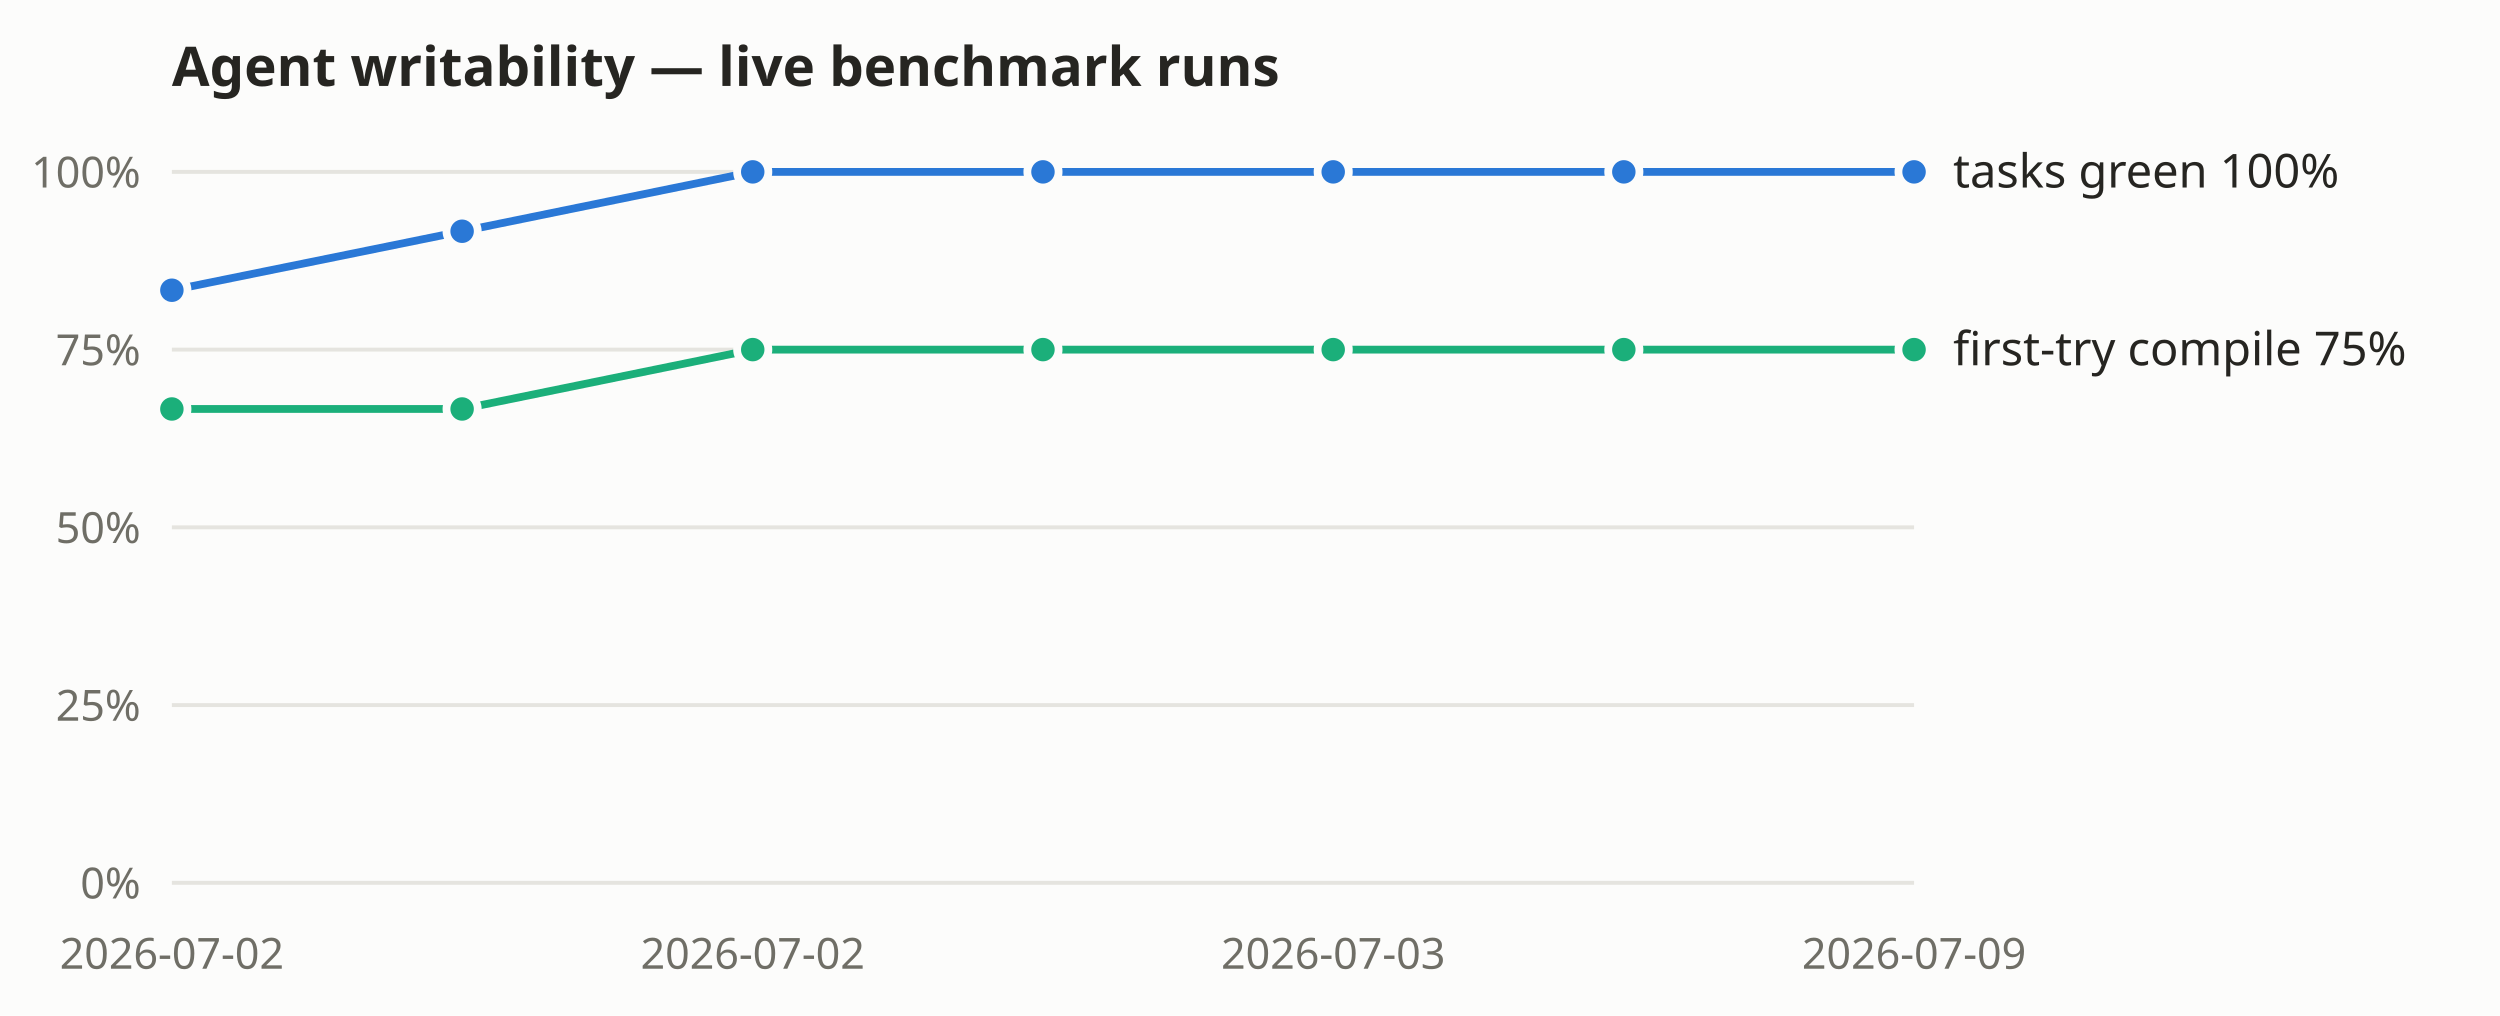
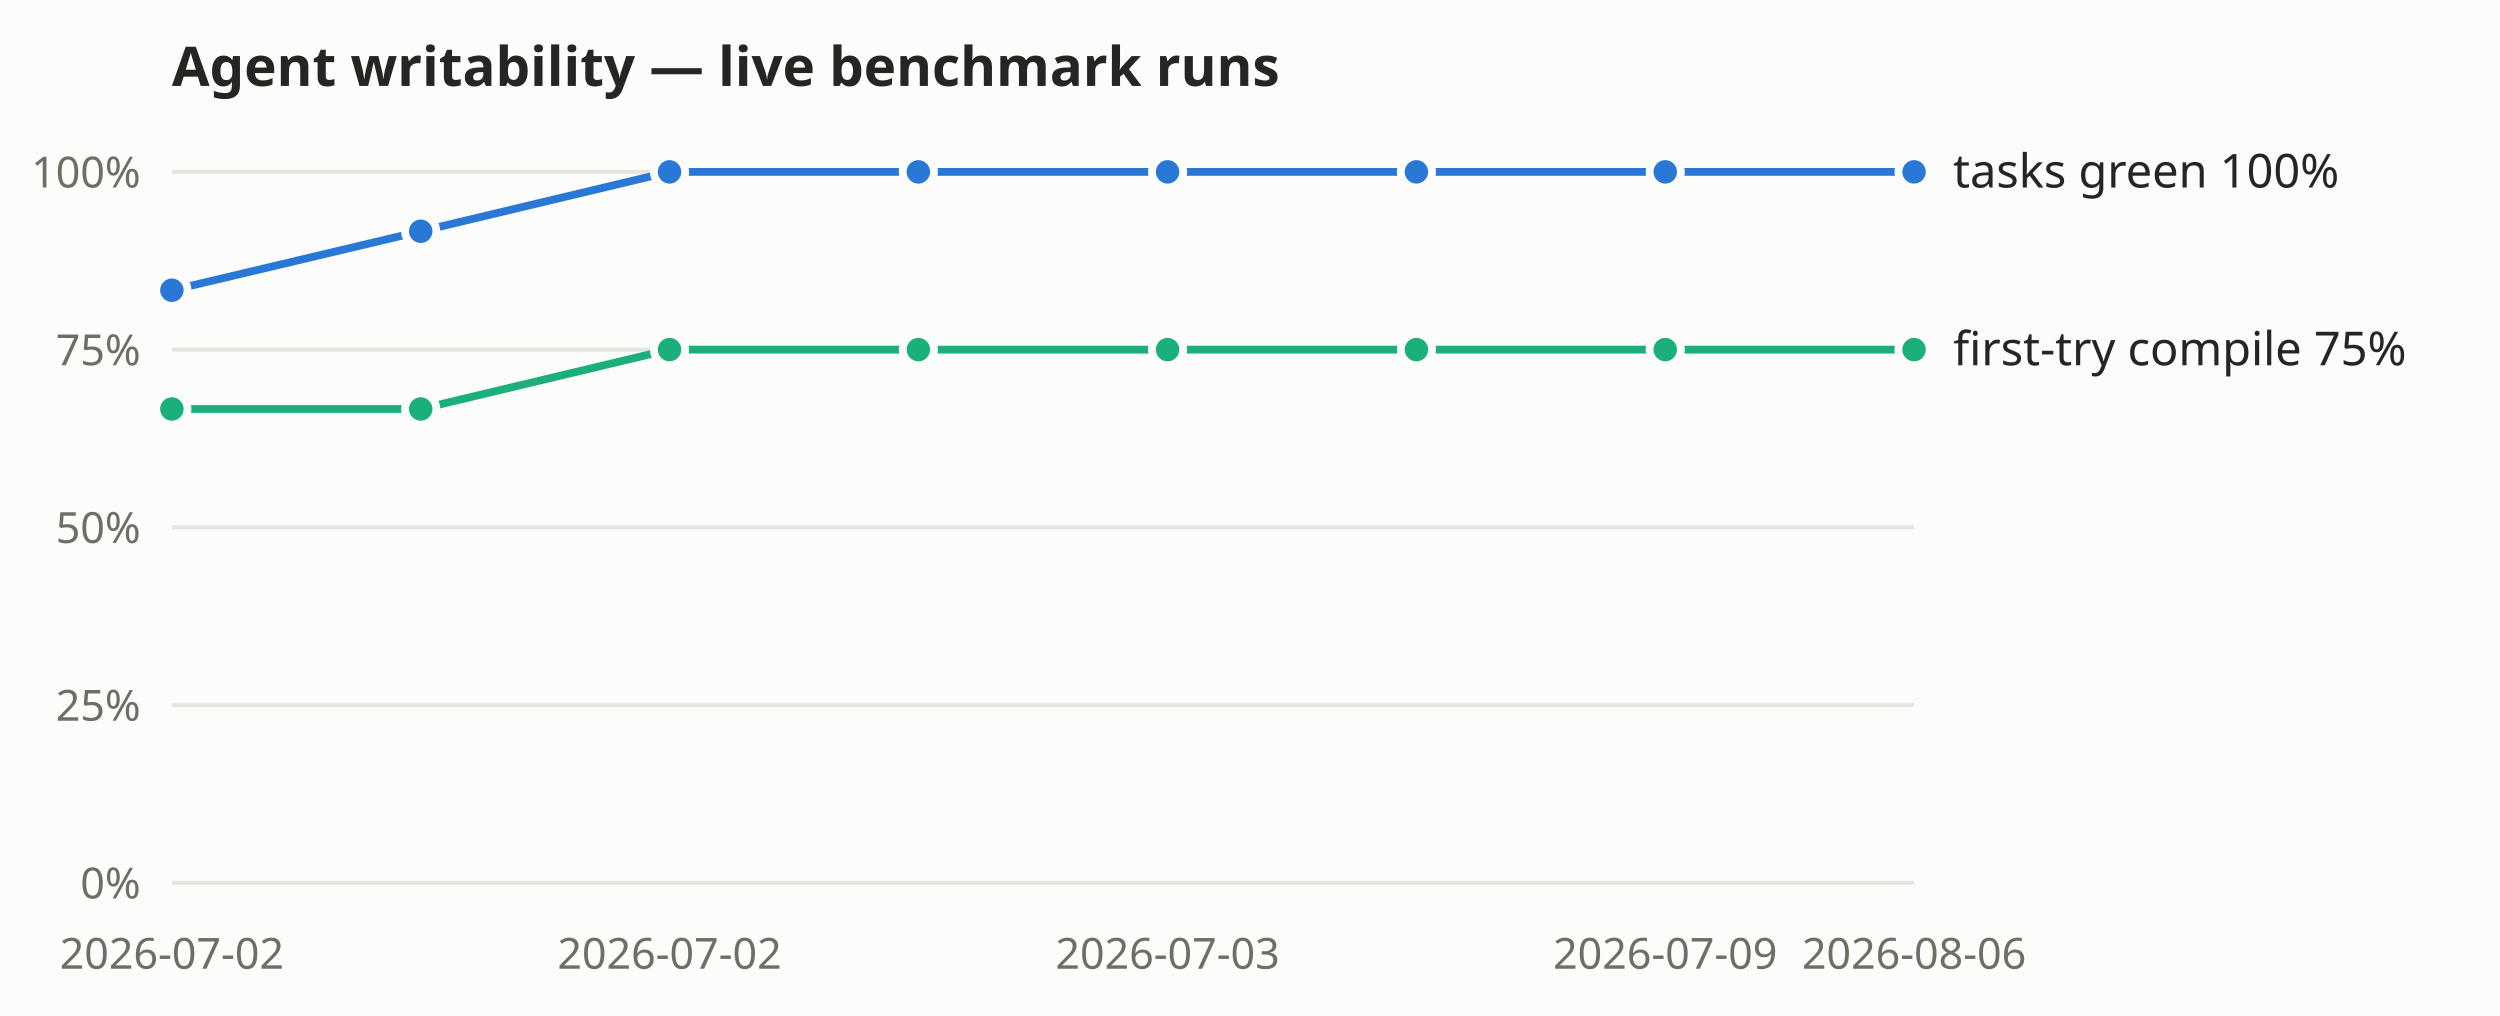
<svg xmlns="http://www.w3.org/2000/svg" width="640" height="260" viewBox="0 0 640 260" role="img" aria-label="Agent-writability benchmark: tasks-green and first-try compile rates over recorded live runs">
  <rect width="640" height="260" fill="#fcfcfb" />
  <text x="44" y="22" font-size="14" font-weight="600" fill="#262521" font-family="system-ui, sans-serif">Agent writability — live benchmark runs</text>
  <g font-family="system-ui, sans-serif">
    <line x1="44" y1="226.0" x2="490" y2="226.0" stroke="#e5e4df" stroke-width="1" />
    <text x="36" y="230.0" text-anchor="end" font-size="11" fill="#6f6e66">0%</text>
    <line x1="44" y1="180.5" x2="490" y2="180.5" stroke="#e5e4df" stroke-width="1" />
    <text x="36" y="184.5" text-anchor="end" font-size="11" fill="#6f6e66">25%</text>
    <line x1="44" y1="135.0" x2="490" y2="135.0" stroke="#e5e4df" stroke-width="1" />
    <text x="36" y="139.0" text-anchor="end" font-size="11" fill="#6f6e66">50%</text>
    <line x1="44" y1="89.5" x2="490" y2="89.5" stroke="#e5e4df" stroke-width="1" />
    <text x="36" y="93.5" text-anchor="end" font-size="11" fill="#6f6e66">75%</text>
    <line x1="44" y1="44.0" x2="490" y2="44.0" stroke="#e5e4df" stroke-width="1" />
    <text x="36" y="48.0" text-anchor="end" font-size="11" fill="#6f6e66">100%</text>
    <text x="44.0" y="248" text-anchor="middle" font-size="11" fill="#6f6e66">2026-07-02</text>
-     <text x="192.7" y="248" text-anchor="middle" font-size="11" fill="#6f6e66">2026-07-02</text>
-     <text x="341.3" y="248" text-anchor="middle" font-size="11" fill="#6f6e66">2026-07-03</text>
-     <text x="490.0" y="248" text-anchor="middle" font-size="11" fill="#6f6e66">2026-07-09</text>
-     <polyline fill="none" stroke="#2a78d6" stroke-width="2" points="44.0,74.3 118.3,59.2 192.7,44.0 267.0,44.0 341.3,44.0 415.7,44.0 490.0,44.0" />
+     <text x="171.4" y="248" text-anchor="middle" font-size="11" fill="#6f6e66">2026-07-02</text>
+     <text x="298.9" y="248" text-anchor="middle" font-size="11" fill="#6f6e66">2026-07-03</text>
+     <text x="426.3" y="248" text-anchor="middle" font-size="11" fill="#6f6e66">2026-07-09</text>
+     <text x="490.0" y="248" text-anchor="middle" font-size="11" fill="#6f6e66">2026-08-06</text>
+     <polyline fill="none" stroke="#2a78d6" stroke-width="2" points="44.0,74.3 107.7,59.2 171.4,44.0 235.1,44.0 298.9,44.0 362.6,44.0 426.3,44.0 490.0,44.0" />
    <circle cx="44.0" cy="74.3" r="4" fill="#2a78d6" stroke="#fcfcfb" stroke-width="2" />
-     <circle cx="118.3" cy="59.2" r="4" fill="#2a78d6" stroke="#fcfcfb" stroke-width="2" />
-     <circle cx="192.7" cy="44.0" r="4" fill="#2a78d6" stroke="#fcfcfb" stroke-width="2" />
-     <circle cx="267.0" cy="44.0" r="4" fill="#2a78d6" stroke="#fcfcfb" stroke-width="2" />
-     <circle cx="341.3" cy="44.0" r="4" fill="#2a78d6" stroke="#fcfcfb" stroke-width="2" />
-     <circle cx="415.7" cy="44.0" r="4" fill="#2a78d6" stroke="#fcfcfb" stroke-width="2" />
+     <circle cx="107.7" cy="59.2" r="4" fill="#2a78d6" stroke="#fcfcfb" stroke-width="2" />
+     <circle cx="171.4" cy="44.0" r="4" fill="#2a78d6" stroke="#fcfcfb" stroke-width="2" />
+     <circle cx="235.1" cy="44.0" r="4" fill="#2a78d6" stroke="#fcfcfb" stroke-width="2" />
+     <circle cx="298.9" cy="44.0" r="4" fill="#2a78d6" stroke="#fcfcfb" stroke-width="2" />
+     <circle cx="362.6" cy="44.0" r="4" fill="#2a78d6" stroke="#fcfcfb" stroke-width="2" />
+     <circle cx="426.3" cy="44.0" r="4" fill="#2a78d6" stroke="#fcfcfb" stroke-width="2" />
    <circle cx="490.0" cy="44.0" r="4" fill="#2a78d6" stroke="#fcfcfb" stroke-width="2" />
    <text x="500.0" y="48.0" font-size="12" fill="#262521">tasks green 100%</text>
-     <polyline fill="none" stroke="#1baf7a" stroke-width="2" points="44.0,104.7 118.3,104.7 192.7,89.5 267.0,89.5 341.3,89.5 415.7,89.5 490.0,89.5" />
+     <polyline fill="none" stroke="#1baf7a" stroke-width="2" points="44.0,104.7 107.7,104.7 171.4,89.5 235.1,89.5 298.9,89.5 362.6,89.5 426.3,89.5 490.0,89.5" />
    <circle cx="44.0" cy="104.7" r="4" fill="#1baf7a" stroke="#fcfcfb" stroke-width="2" />
-     <circle cx="118.3" cy="104.7" r="4" fill="#1baf7a" stroke="#fcfcfb" stroke-width="2" />
-     <circle cx="192.7" cy="89.5" r="4" fill="#1baf7a" stroke="#fcfcfb" stroke-width="2" />
-     <circle cx="267.0" cy="89.5" r="4" fill="#1baf7a" stroke="#fcfcfb" stroke-width="2" />
-     <circle cx="341.3" cy="89.5" r="4" fill="#1baf7a" stroke="#fcfcfb" stroke-width="2" />
-     <circle cx="415.7" cy="89.5" r="4" fill="#1baf7a" stroke="#fcfcfb" stroke-width="2" />
+     <circle cx="107.7" cy="104.7" r="4" fill="#1baf7a" stroke="#fcfcfb" stroke-width="2" />
+     <circle cx="171.4" cy="89.5" r="4" fill="#1baf7a" stroke="#fcfcfb" stroke-width="2" />
+     <circle cx="235.1" cy="89.5" r="4" fill="#1baf7a" stroke="#fcfcfb" stroke-width="2" />
+     <circle cx="298.9" cy="89.5" r="4" fill="#1baf7a" stroke="#fcfcfb" stroke-width="2" />
+     <circle cx="362.6" cy="89.5" r="4" fill="#1baf7a" stroke="#fcfcfb" stroke-width="2" />
+     <circle cx="426.3" cy="89.5" r="4" fill="#1baf7a" stroke="#fcfcfb" stroke-width="2" />
    <circle cx="490.0" cy="89.5" r="4" fill="#1baf7a" stroke="#fcfcfb" stroke-width="2" />
    <text x="500.0" y="93.5" font-size="12" fill="#262521">first-try compile 75%</text>
  </g>
</svg>
